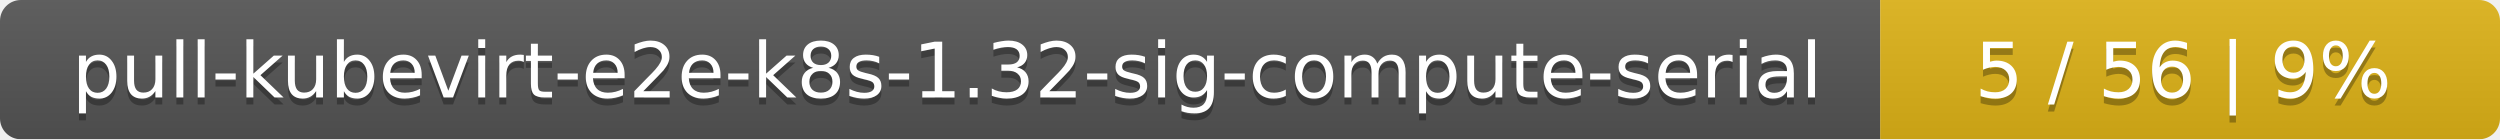
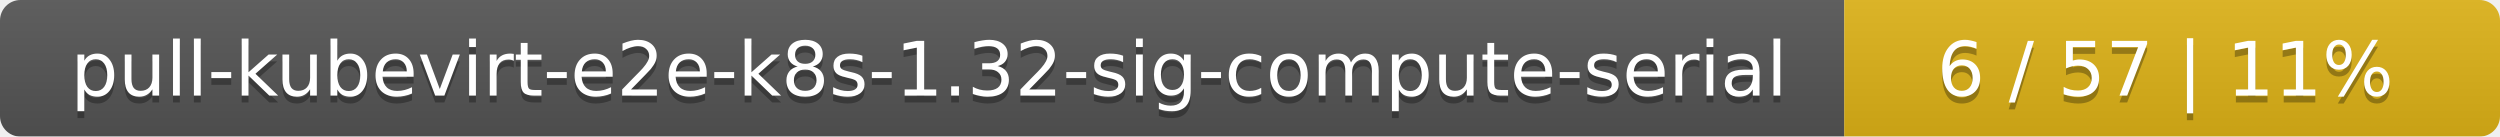
- <svg xmlns="http://www.w3.org/2000/svg" width="359" height="20">
+ <svg xmlns="http://www.w3.org/2000/svg" width="366" height="20">
  <linearGradient id="smooth" x2="0" y2="100%">
    <stop offset="0" stop-color="#bbb" stop-opacity=".1" />
    <stop offset="1" stop-opacity=".1" />
  </linearGradient>
  <mask id="round">
-     <rect width="359" height="20" rx="3" fill="#fff" />
+     <rect width="366" height="20" rx="3" fill="#fff" />
  </mask>
  <g mask="url(#round)">
    <rect width="270" height="20" fill="#555" />
-     <rect x="270" width="89" height="20" fill="#dfb317" />
-     <rect width="359" height="20" fill="url(#smooth)" />
+     <rect x="270" width="96" height="20" fill="#dfb317" />
+     <rect width="366" height="20" fill="url(#smooth)" />
  </g>
  <g fill="#fff" text-anchor="middle" font-family="DejaVu Sans,Verdana,Geneva,sans-serif" font-size="11">
    <text x="136" y="15" fill="#010101" fill-opacity=".3">pull-kubevirt-e2e-k8s-1.32-sig-compute-serial</text>
    <text x="136" y="14">pull-kubevirt-e2e-k8s-1.32-sig-compute-serial</text>
-     <text x="313.5" y="15" fill="#010101" fill-opacity=".3">5 / 56    |    9%</text>
-     <text x="313.5" y="14">5 / 56    |    9%</text>
+     <text x="317" y="15" fill="#010101" fill-opacity=".3">6 / 57    |    11%</text>
+     <text x="317" y="14">6 / 57    |    11%</text>
  </g>
</svg>
